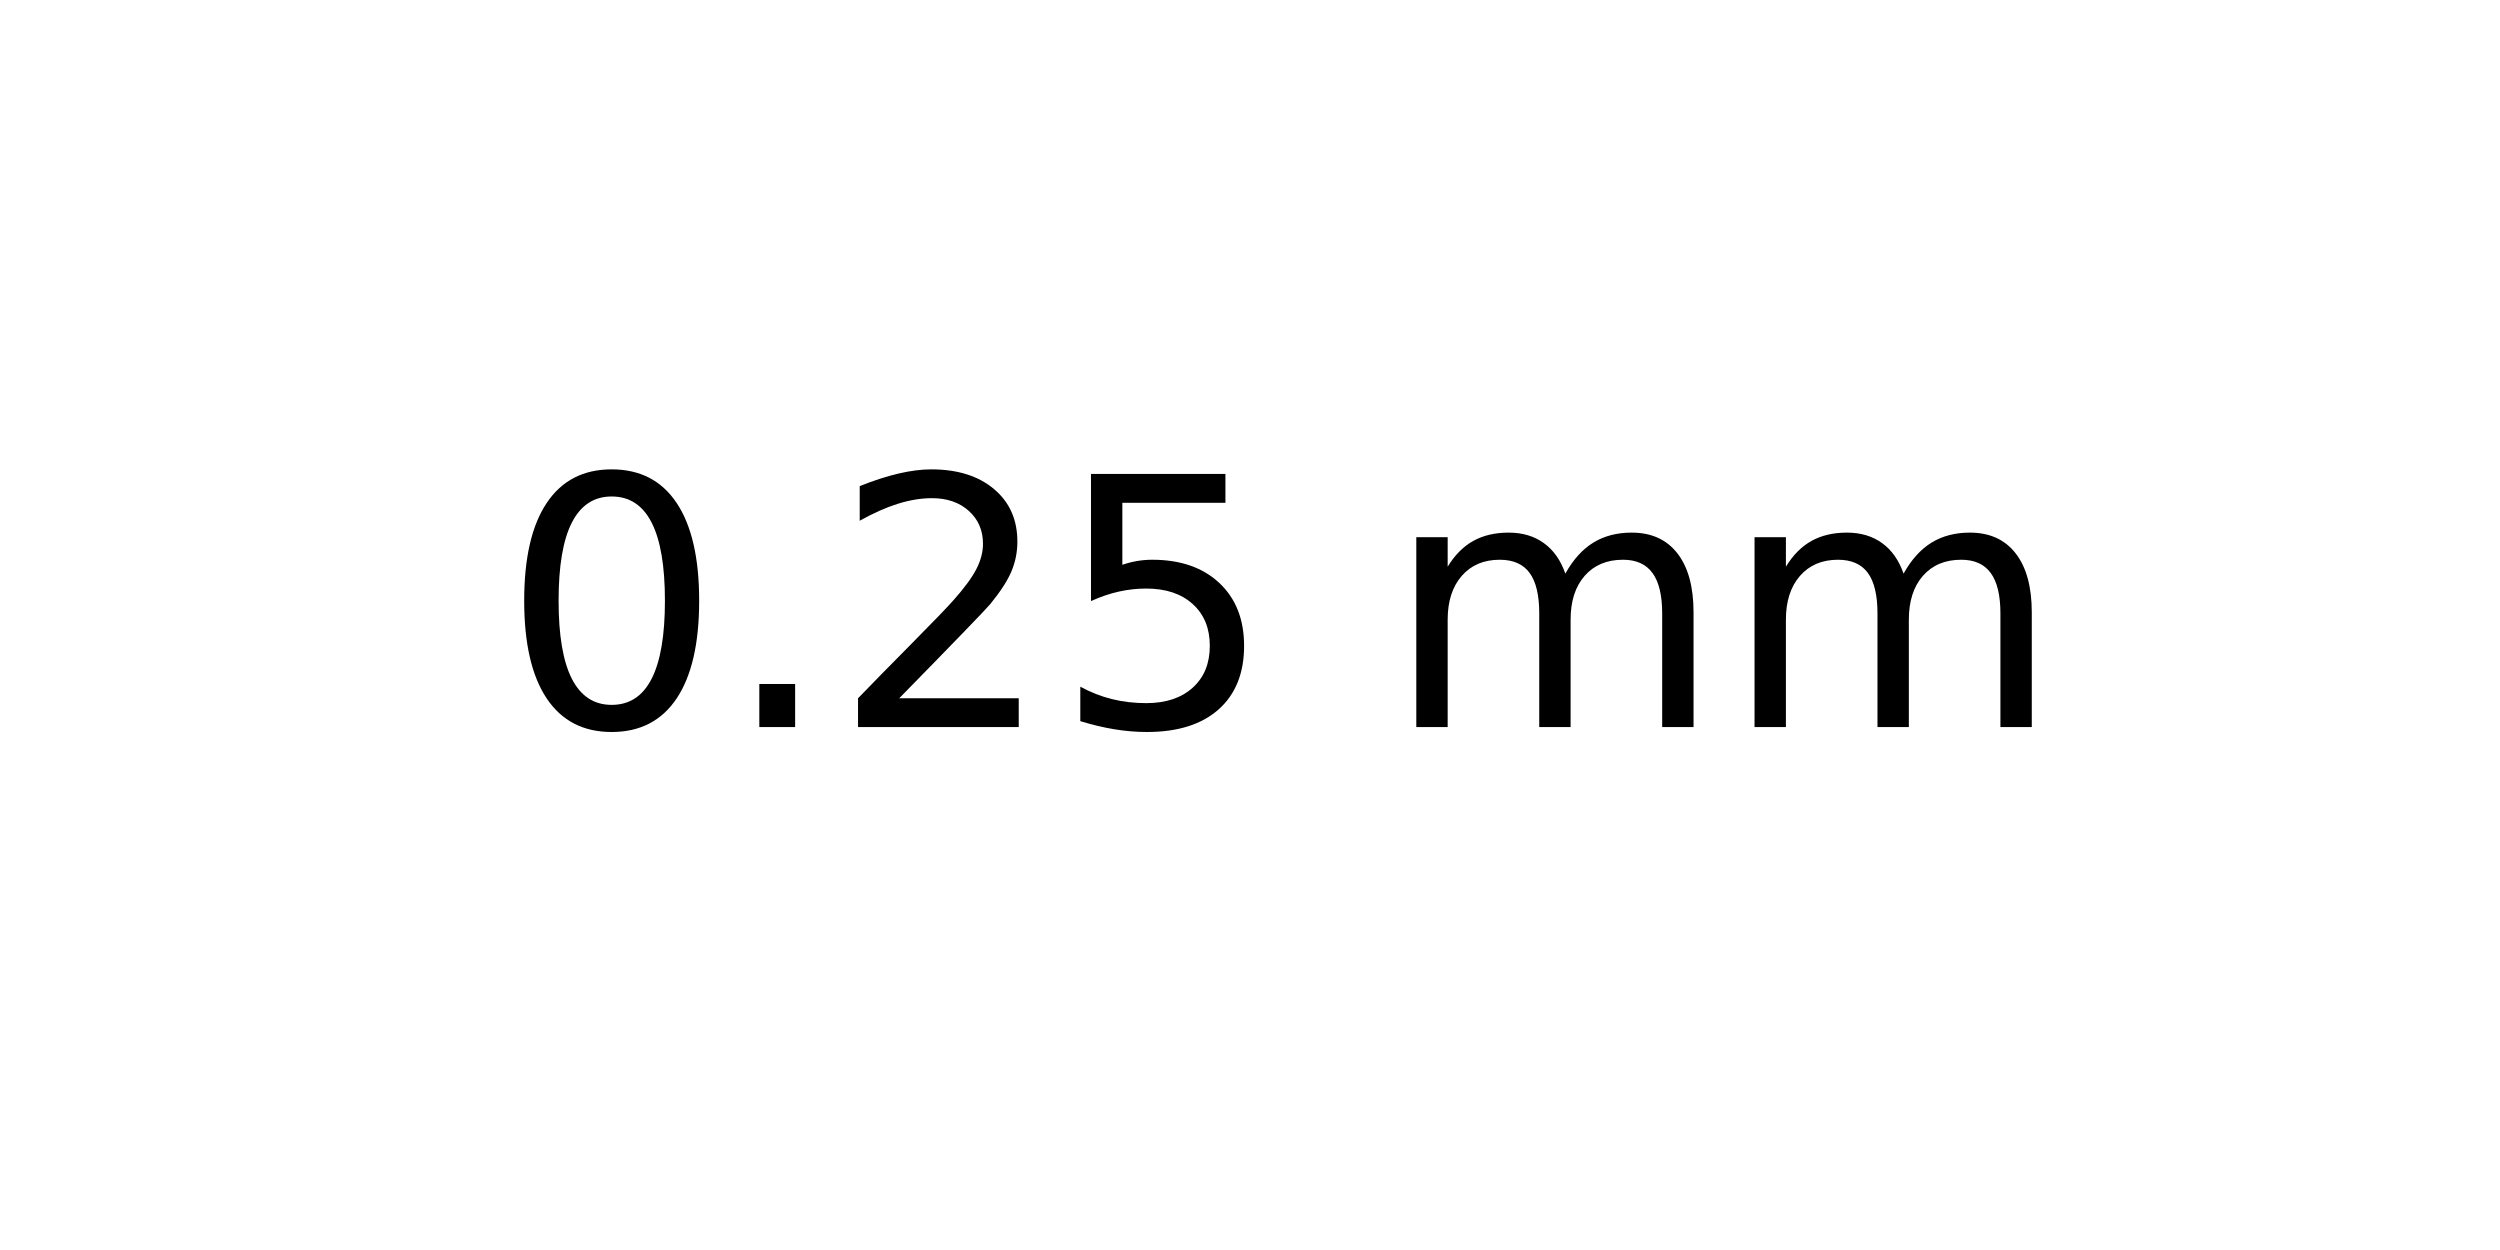
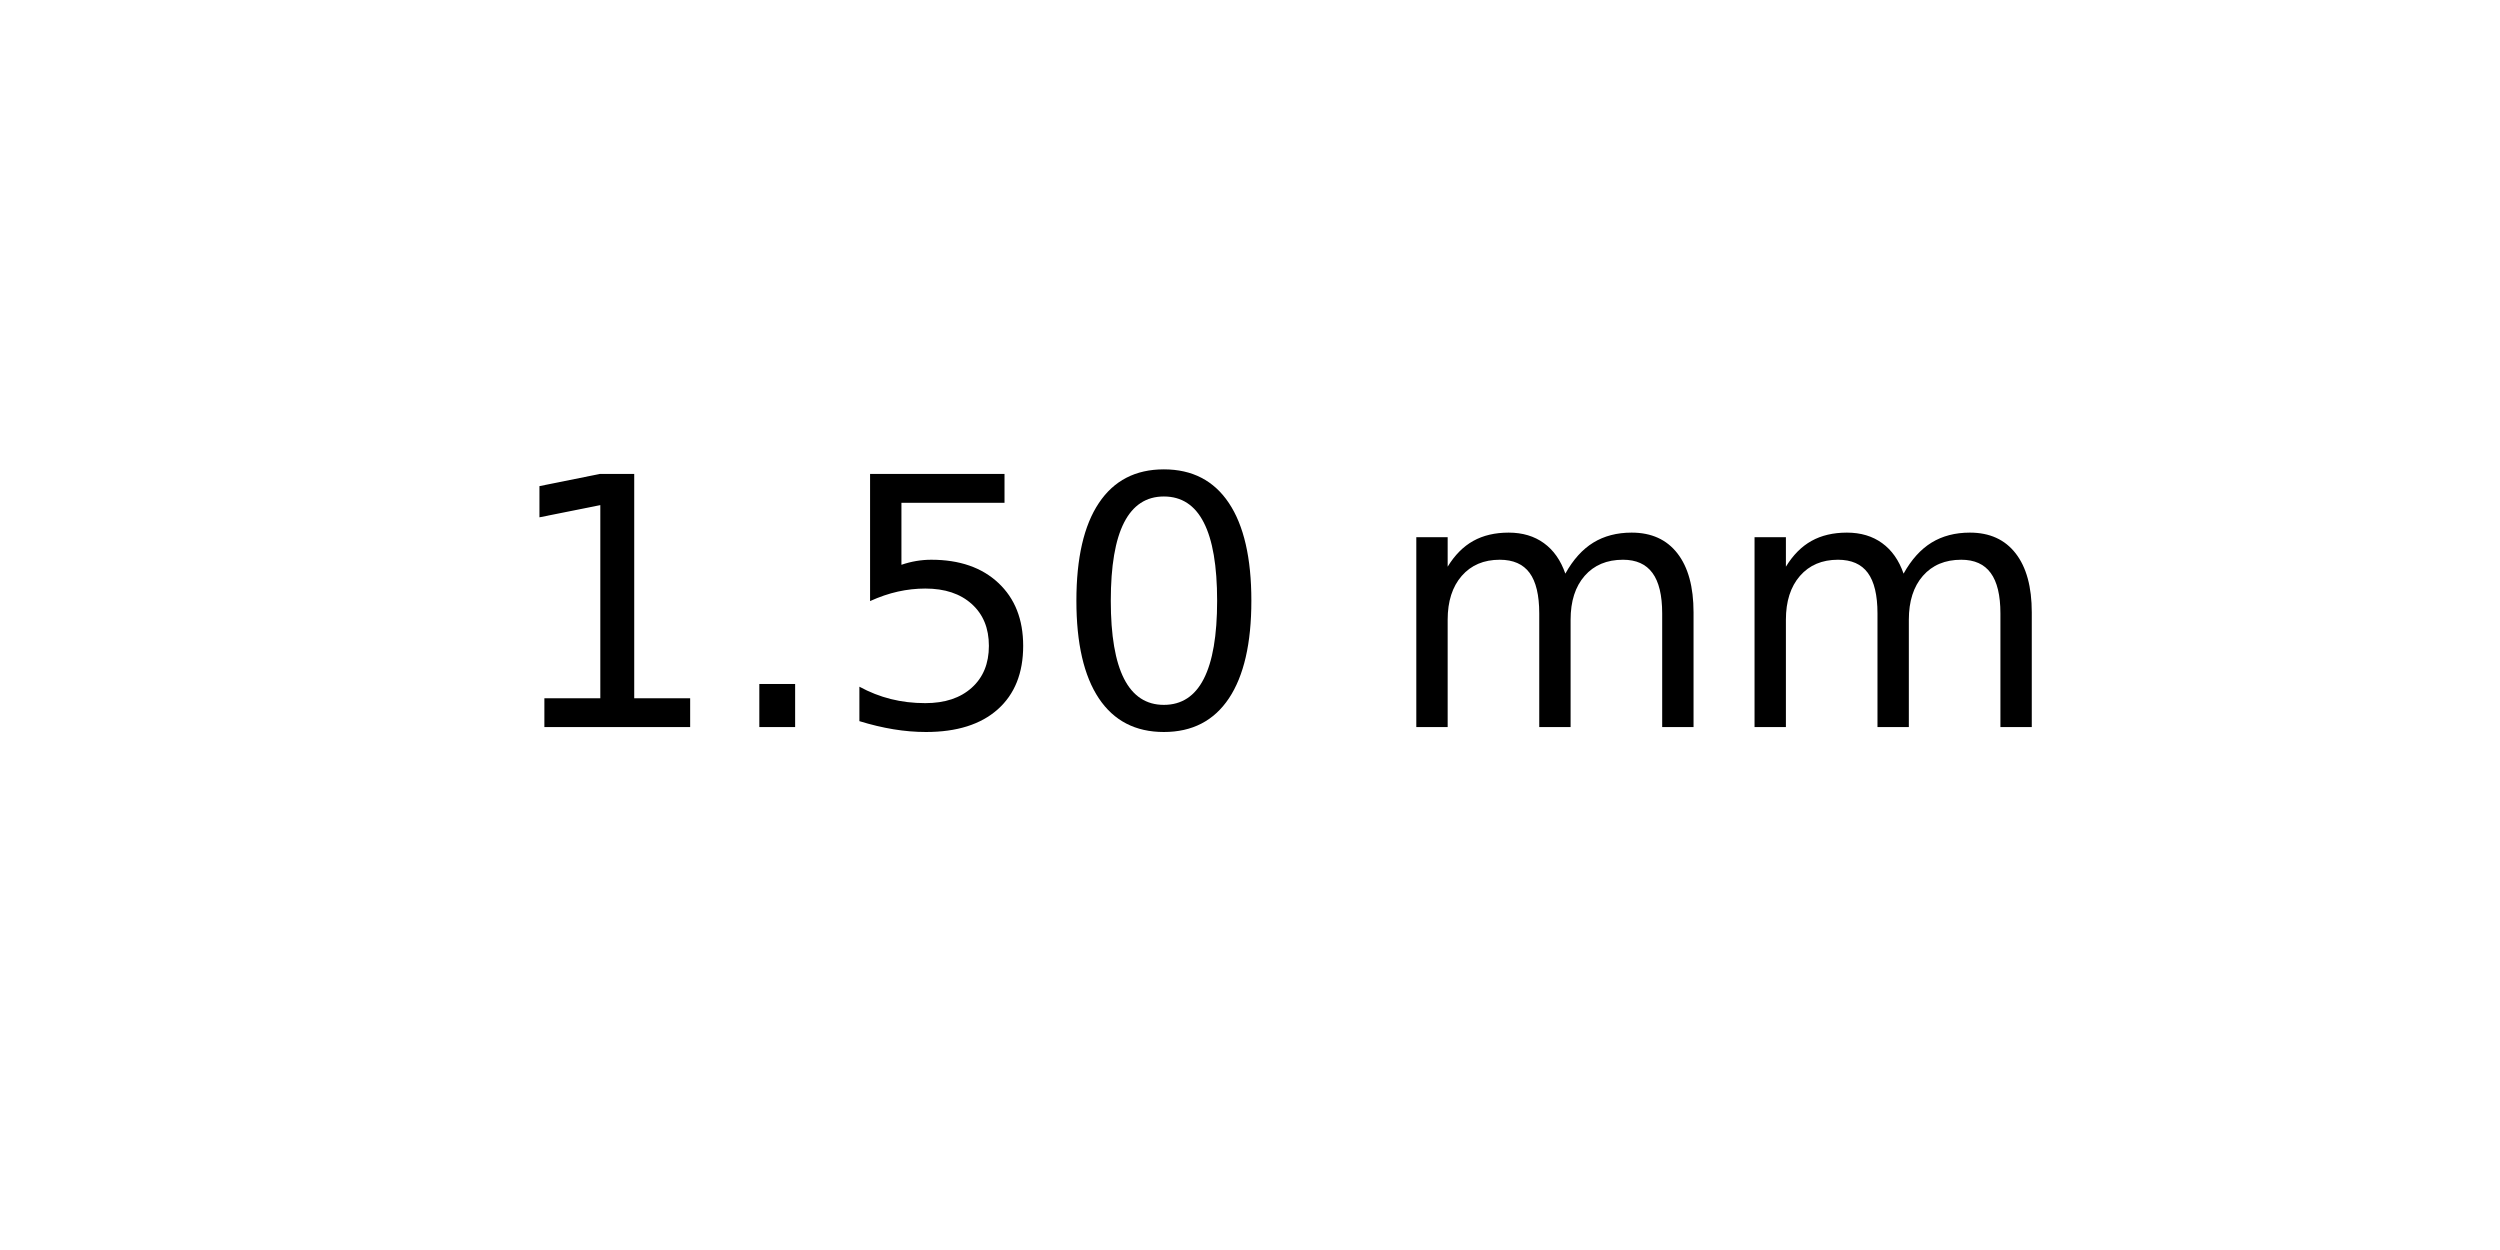
<svg xmlns="http://www.w3.org/2000/svg" xmlns:xlink="http://www.w3.org/1999/xlink" width="72pt" height="36pt" viewBox="0 0 72 36" version="1.1">
  <defs>
    <style type="text/css">*{stroke-linejoin: round; stroke-linecap: butt}</style>
  </defs>
  <g id="figure_1">
    <g id="axes_1">
      <g id="text_1">
        <g transform="translate(14.4375 20.93937) scale(0.1 -0.1)">
          <defs>
+             <path id="DejaVuSans-31" d="M 794 531  L 1825 531  L 1825 4091  L 703 3866  L 703 4441  L 1819 4666  L 2450 4666  L 2450 531  L 3481 531  L 3481 0  L 794 0  L 794 531  z " transform="scale(0.015625)" />
+             <path id="DejaVuSans-2e" d="M 684 794  L 1344 794  L 1344 0  L 684 0  L 684 794  z " transform="scale(0.015625)" />
+             <path id="DejaVuSans-35" d="M 691 4666  L 3169 4666  L 3169 4134  L 1269 4134  L 1269 2991  Q 1406 3038 1543 3061  Q 1681 3084 1819 3084  Q 2600 3084 3056 2656  Q 3513 2228 3513 1497  Q 3513 744 3044 326  Q 2575 -91 1722 -91  Q 1428 -91 1123 -41  Q 819 9 494 109  L 494 744  Q 775 591 1075 516  Q 1375 441 1709 441  Q 2250 441 2565 725  Q 2881 1009 2881 1497  Q 2881 1984 2565 2268  Q 2250 2553 1709 2553  Q 1456 2553 1204 2497  Q 953 2441 691 2322  L 691 4666  z " transform="scale(0.015625)" />
            <path id="DejaVuSans-30" d="M 2034 4250  Q 1547 4250 1301 3770  Q 1056 3291 1056 2328  Q 1056 1369 1301 889  Q 1547 409 2034 409  Q 2525 409 2770 889  Q 3016 1369 3016 2328  Q 3016 3291 2770 3770  Q 2525 4250 2034 4250  z M 2034 4750  Q 2819 4750 3233 4129  Q 3647 3509 3647 2328  Q 3647 1150 3233 529  Q 2819 -91 2034 -91  Q 1250 -91 836 529  Q 422 1150 422 2328  Q 422 3509 836 4129  Q 1250 4750 2034 4750  z " transform="scale(0.015625)" />
-             <path id="DejaVuSans-2e" d="M 684 794  L 1344 794  L 1344 0  L 684 0  L 684 794  z " transform="scale(0.015625)" />
-             <path id="DejaVuSans-32" d="M 1228 531  L 3431 531  L 3431 0  L 469 0  L 469 531  Q 828 903 1448 1529  Q 2069 2156 2228 2338  Q 2531 2678 2651 2914  Q 2772 3150 2772 3378  Q 2772 3750 2511 3984  Q 2250 4219 1831 4219  Q 1534 4219 1204 4116  Q 875 4013 500 3803  L 500 4441  Q 881 4594 1212 4672  Q 1544 4750 1819 4750  Q 2544 4750 2975 4387  Q 3406 4025 3406 3419  Q 3406 3131 3298 2873  Q 3191 2616 2906 2266  Q 2828 2175 2409 1742  Q 1991 1309 1228 531  z " transform="scale(0.015625)" />
-             <path id="DejaVuSans-35" d="M 691 4666  L 3169 4666  L 3169 4134  L 1269 4134  L 1269 2991  Q 1406 3038 1543 3061  Q 1681 3084 1819 3084  Q 2600 3084 3056 2656  Q 3513 2228 3513 1497  Q 3513 744 3044 326  Q 2575 -91 1722 -91  Q 1428 -91 1123 -41  Q 819 9 494 109  L 494 744  Q 775 591 1075 516  Q 1375 441 1709 441  Q 2250 441 2565 725  Q 2881 1009 2881 1497  Q 2881 1984 2565 2268  Q 2250 2553 1709 2553  Q 1456 2553 1204 2497  Q 953 2441 691 2322  L 691 4666  z " transform="scale(0.015625)" />
            <path id="DejaVuSans-20" transform="scale(0.015625)" />
            <path id="DejaVuSans-6d" d="M 3328 2828  Q 3544 3216 3844 3400  Q 4144 3584 4550 3584  Q 5097 3584 5394 3201  Q 5691 2819 5691 2113  L 5691 0  L 5113 0  L 5113 2094  Q 5113 2597 4934 2840  Q 4756 3084 4391 3084  Q 3944 3084 3684 2787  Q 3425 2491 3425 1978  L 3425 0  L 2847 0  L 2847 2094  Q 2847 2600 2669 2842  Q 2491 3084 2119 3084  Q 1678 3084 1418 2786  Q 1159 2488 1159 1978  L 1159 0  L 581 0  L 581 3500  L 1159 3500  L 1159 2956  Q 1356 3278 1631 3431  Q 1906 3584 2284 3584  Q 2666 3584 2933 3390  Q 3200 3197 3328 2828  z " transform="scale(0.015625)" />
          </defs>
-           <use xlink:href="#DejaVuSans-30" />
+           <use xlink:href="#DejaVuSans-31" />
          <use xlink:href="#DejaVuSans-2e" x="63.623" />
-           <use xlink:href="#DejaVuSans-32" x="95.41" />
-           <use xlink:href="#DejaVuSans-35" x="159.033" />
+           <use xlink:href="#DejaVuSans-35" x="95.41" />
+           <use xlink:href="#DejaVuSans-30" x="159.033" />
          <use xlink:href="#DejaVuSans-20" x="222.656" />
          <use xlink:href="#DejaVuSans-6d" x="254.443" />
          <use xlink:href="#DejaVuSans-6d" x="351.855" />
        </g>
      </g>
    </g>
  </g>
</svg>
